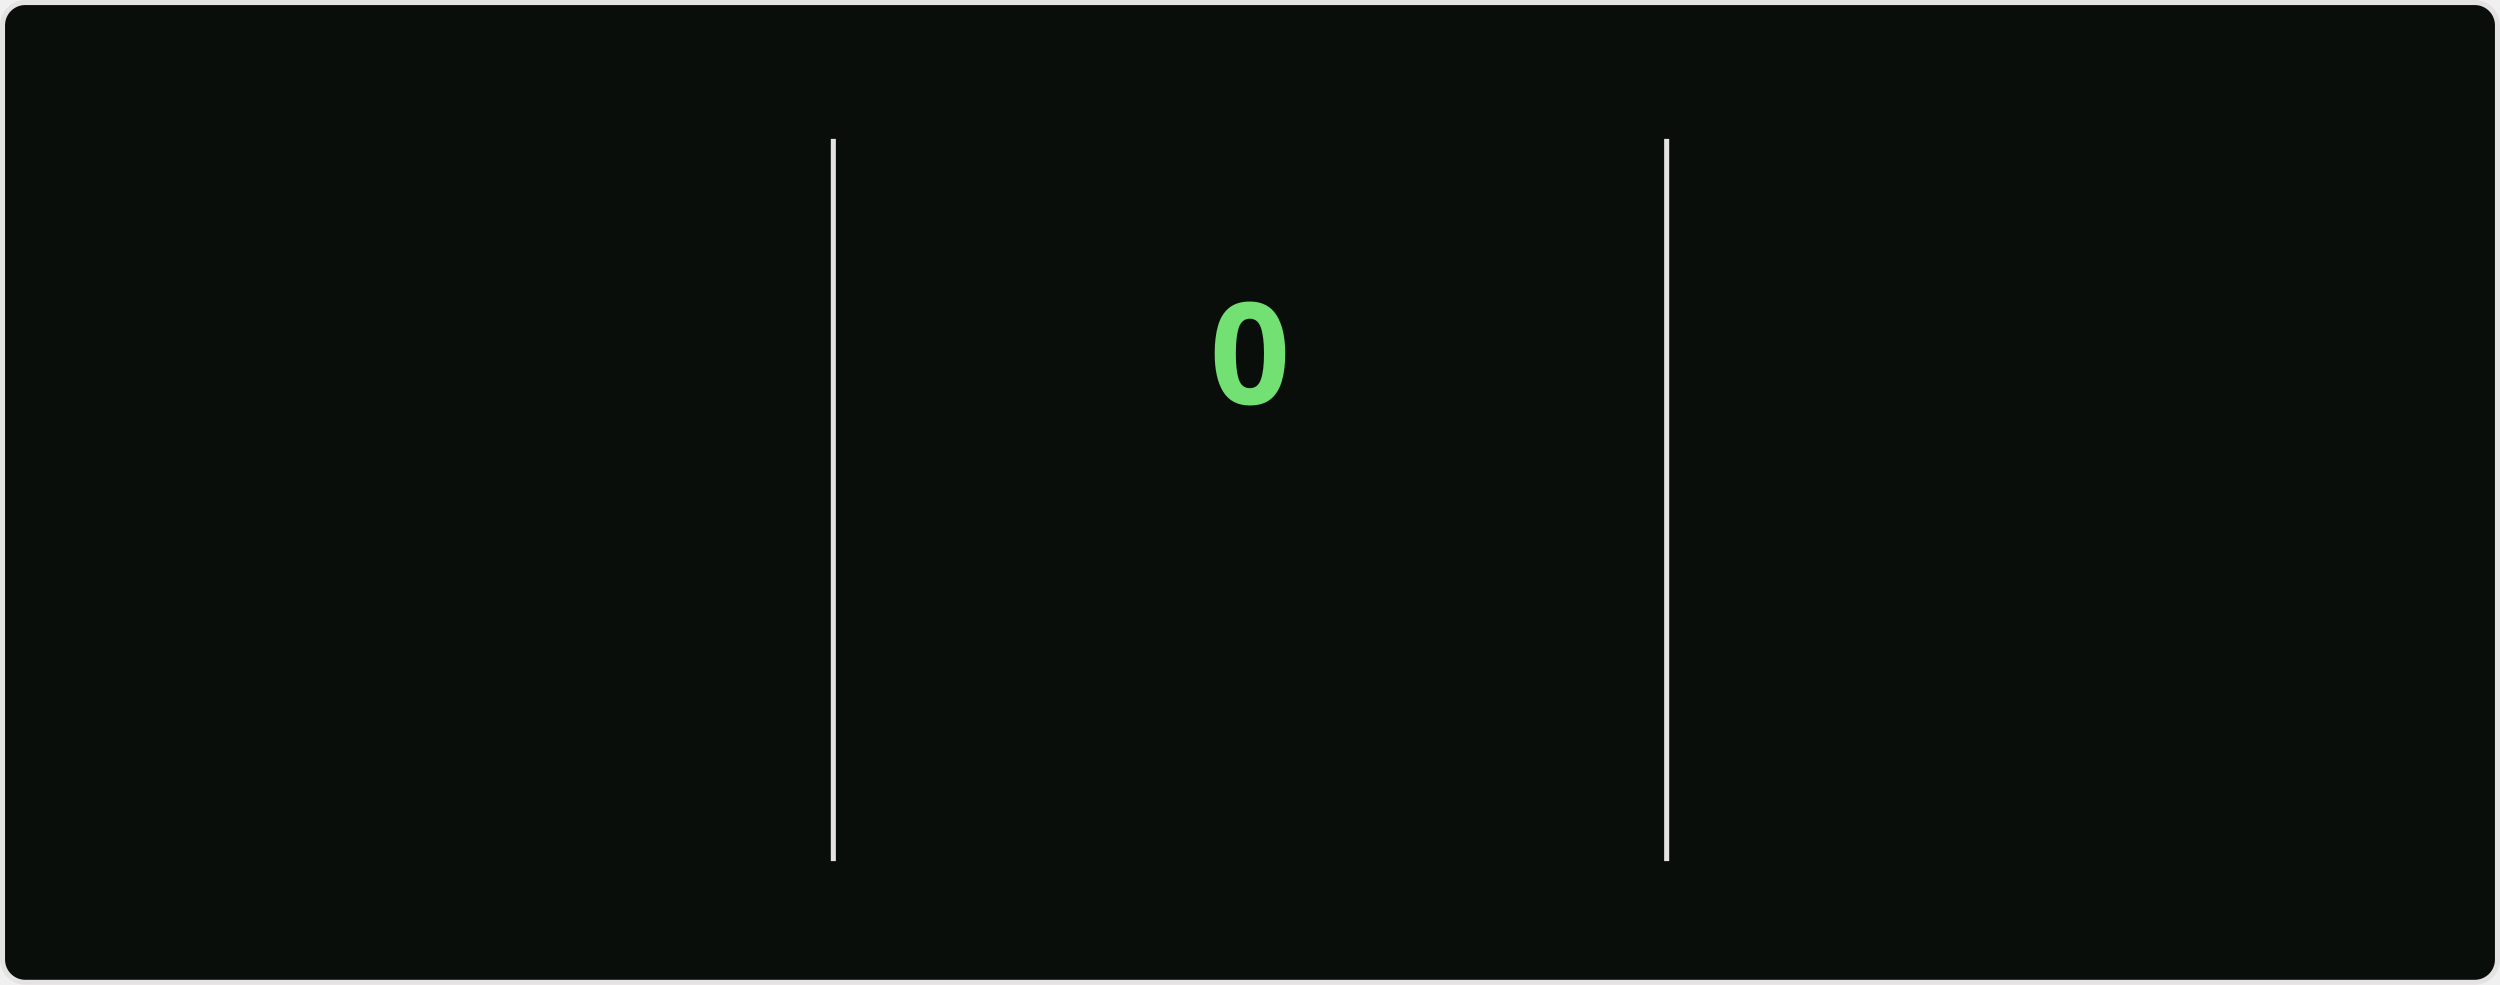
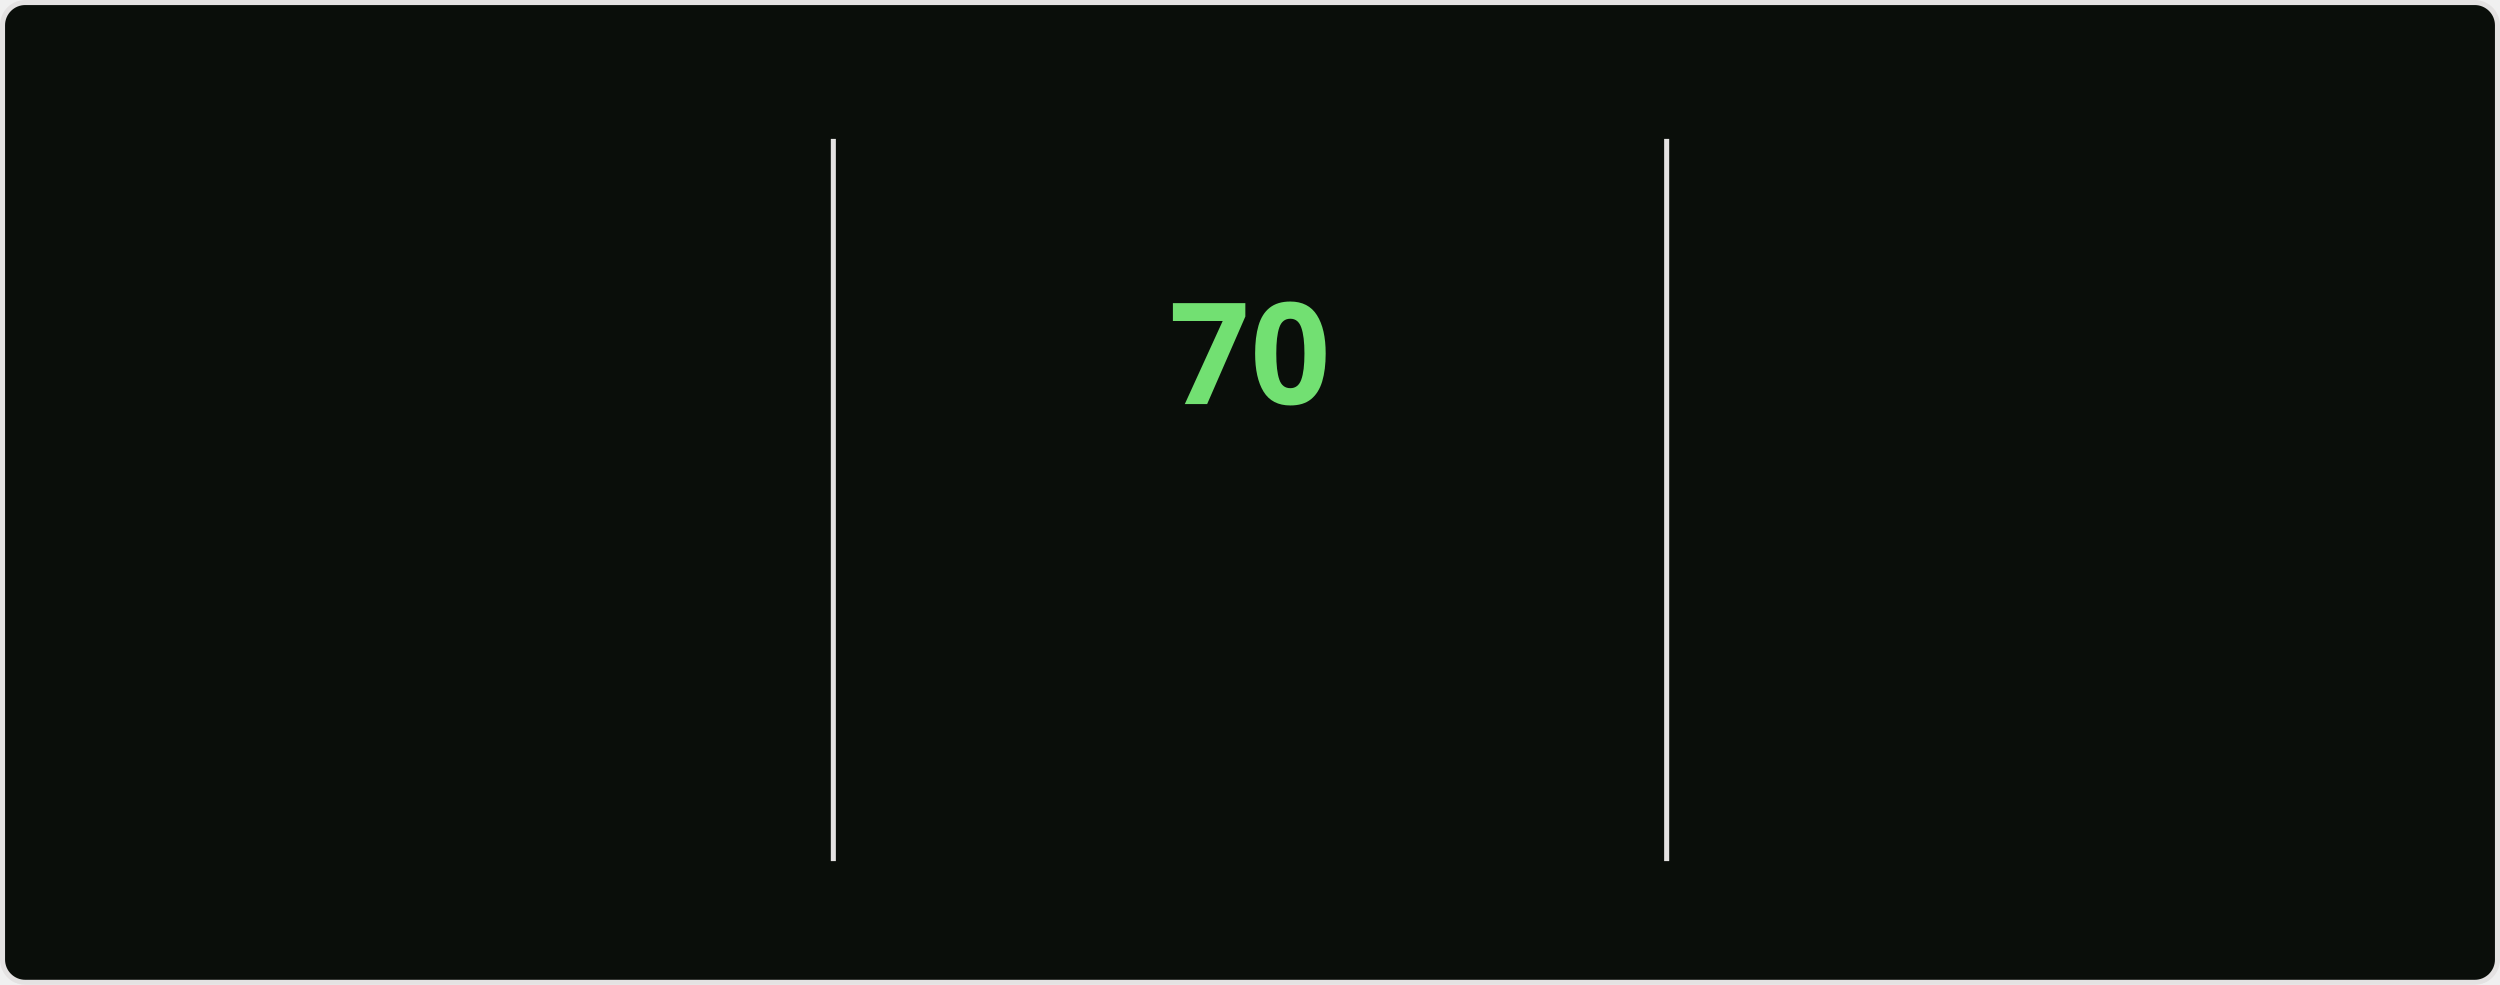
<svg xmlns="http://www.w3.org/2000/svg" style="isolation: isolate" viewBox="0 0 495 195" width="495px" height="195px" direction="ltr">
  <style>
    @keyframes currstreak {
      0% { font-size: 3px; opacity: 0.2; }
      80% { font-size: 34px; opacity: 1; }
      100% { font-size: 28px; opacity: 1; }
    }
    @keyframes fadein {
      0% { opacity: 0; }
      100% { opacity: 1; }
    }
    .big-number {
      font-family: "Segoe UI", Ubuntu, sans-serif;
      font-weight: 700;
      font-size: 28px;
      fill: #bfd5b5;
    }
    .label {
      font-family: "Segoe UI", Ubuntu, sans-serif;
      font-weight: 400;
      font-size: 14px;
      fill: #bfd5b5;
    }
    .range-text {
      font-family: "Segoe UI", Ubuntu, sans-serif;
      font-weight: 400;
      font-size: 12px;
      fill: #8db87a;
    }
    .current-streak-num {
      font-family: "Segoe UI", Ubuntu, sans-serif;
      font-weight: 700;
      font-size: 28px;
      fill: #72e072;
    }</style>
  <defs>
    <clipPath id="outer_rectangle">
      <rect width="495" height="195" rx="4.5" />
    </clipPath>
    <mask id="mask_out_ring_behind_fire">
      <rect width="495" height="195" fill="white" />
      <ellipse id="mask-ellipse" cx="247.5" cy="32" rx="13" ry="18" fill="black" />
    </mask>
  </defs>
  <g clip-path="url(#outer_rectangle)">
    <g style="isolation: isolate">
      <rect fill="#0a0e0a" rx="4.5" x="0.5" y="0.5" width="494" height="194" stroke="#e4e2e2" />
    </g>
    <g style="isolation: isolate">
      <line x1="165" y1="28" x2="165" y2="170" vector-effect="non-scaling-stroke" stroke-width="1" stroke="#e4e2e2" stroke-linejoin="miter" stroke-linecap="square" stroke-miterlimit="3" />
      <line x1="330" y1="28" x2="330" y2="170" vector-effect="non-scaling-stroke" stroke-width="1" stroke="#e4e2e2" stroke-linejoin="miter" stroke-linecap="square" stroke-miterlimit="3" />
    </g>
    <g style="isolation: isolate">
      <g transform="translate(82.5, 48)">
        <text x="0" y="32" stroke-width="0" text-anchor="middle" class="big-number" style="opacity: 0; animation: fadein 0.5s linear forwards 0.6s">
            5.9K
          </text>
      </g>
      <g transform="translate(82.5, 84)">
        <text x="0" y="32" stroke-width="0" text-anchor="middle" class="label" style="opacity: 0; animation: fadein 0.5s linear forwards 0.7s">
            Total Contributions
          </text>
      </g>
      <g transform="translate(82.5, 114)">
        <text x="0" y="32" stroke-width="0" text-anchor="middle" class="range-text" style="opacity: 0; animation: fadein 0.5s linear forwards 0.8s">
            Sep 14 - Present
          </text>
      </g>
    </g>
    <g style="isolation: isolate">
      <g mask="url(#mask_out_ring_behind_fire)">
        <circle cx="247.5" cy="71" r="40" fill="none" stroke="#bfd5b5" stroke-width="5" style="opacity: 0; animation: fadein 0.5s linear forwards 0.4s" />
      </g>
      <g transform="translate(247.5, 19.5)" stroke-opacity="0" style="opacity: 0; animation: fadein 0.5s linear forwards 0.6s">
        <path d="M -12 -0.5 L 15 -0.5 L 15 23.5 L -12 23.5 L -12 -0.5 Z" fill="none" />
        <path d="M 1.5 0.67 C 1.5 0.67 2.24 3.32 2.24 5.47 C 2.24 7.53 0.89 9.2 -1.17 9.2 C -3.23 9.2 -4.79 7.53 -4.79 5.47 L -4.76 5.11 C -6.78 7.51 -8 10.62 -8 13.99 C -8 18.41 -4.42 22 0 22 C 4.42 22 8 18.41 8 13.99 C 8 8.6 5.41 3.79 1.5 0.67 Z M -0.29 19 C -2.07 19 -3.51 17.6 -3.51 15.86 C -3.51 14.24 -2.46 13.1 -0.7 12.74 C 1.07 12.38 2.9 11.53 3.92 10.16 C 4.31 11.45 4.51 12.81 4.51 14.2 C 4.51 16.85 2.36 19 -0.29 19 Z" fill="#bfd5b5" stroke-opacity="0" />
      </g>
      <g transform="translate(247.5, 48)">
        <text x="0" y="32" stroke-width="0" text-anchor="middle" class="current-streak-num" style="animation: currstreak 0.6s linear forwards">
-             0
+             70
          </text>
      </g>
      <g transform="translate(247.5, 108)">
        <text x="0" y="32" stroke-width="0" text-anchor="middle" class="label" style="opacity: 0; animation: fadein 0.5s linear forwards 0.9s">
            Current Streak
          </text>
      </g>
      <g transform="translate(247.5, 145)">
        <text x="0" y="21" stroke-width="0" text-anchor="middle" class="range-text" style="opacity: 0; animation: fadein 0.5s linear forwards 0.9s">
-             0 days
+             Jul 12 - Sep 19
          </text>
      </g>
    </g>
    <g style="isolation: isolate">
      <g transform="translate(412.5, 48)">
        <text x="0" y="32" stroke-width="0" text-anchor="middle" class="big-number" style="opacity: 0; animation: fadein 0.5s linear forwards 1.2s">
-             69
+             70
          </text>
      </g>
      <g transform="translate(412.5, 84)">
        <text x="0" y="32" stroke-width="0" text-anchor="middle" class="label" style="opacity: 0; animation: fadein 0.5s linear forwards 1.3s">
            Longest Streak
          </text>
      </g>
      <g transform="translate(412.5, 114)">
        <text x="0" y="32" stroke-width="0" text-anchor="middle" class="range-text" style="opacity: 0; animation: fadein 0.5s linear forwards 1.4s">
-             Jul 12 - Sep 18
+             Jul 12 - Sep 19
          </text>
      </g>
    </g>
  </g>
</svg>
